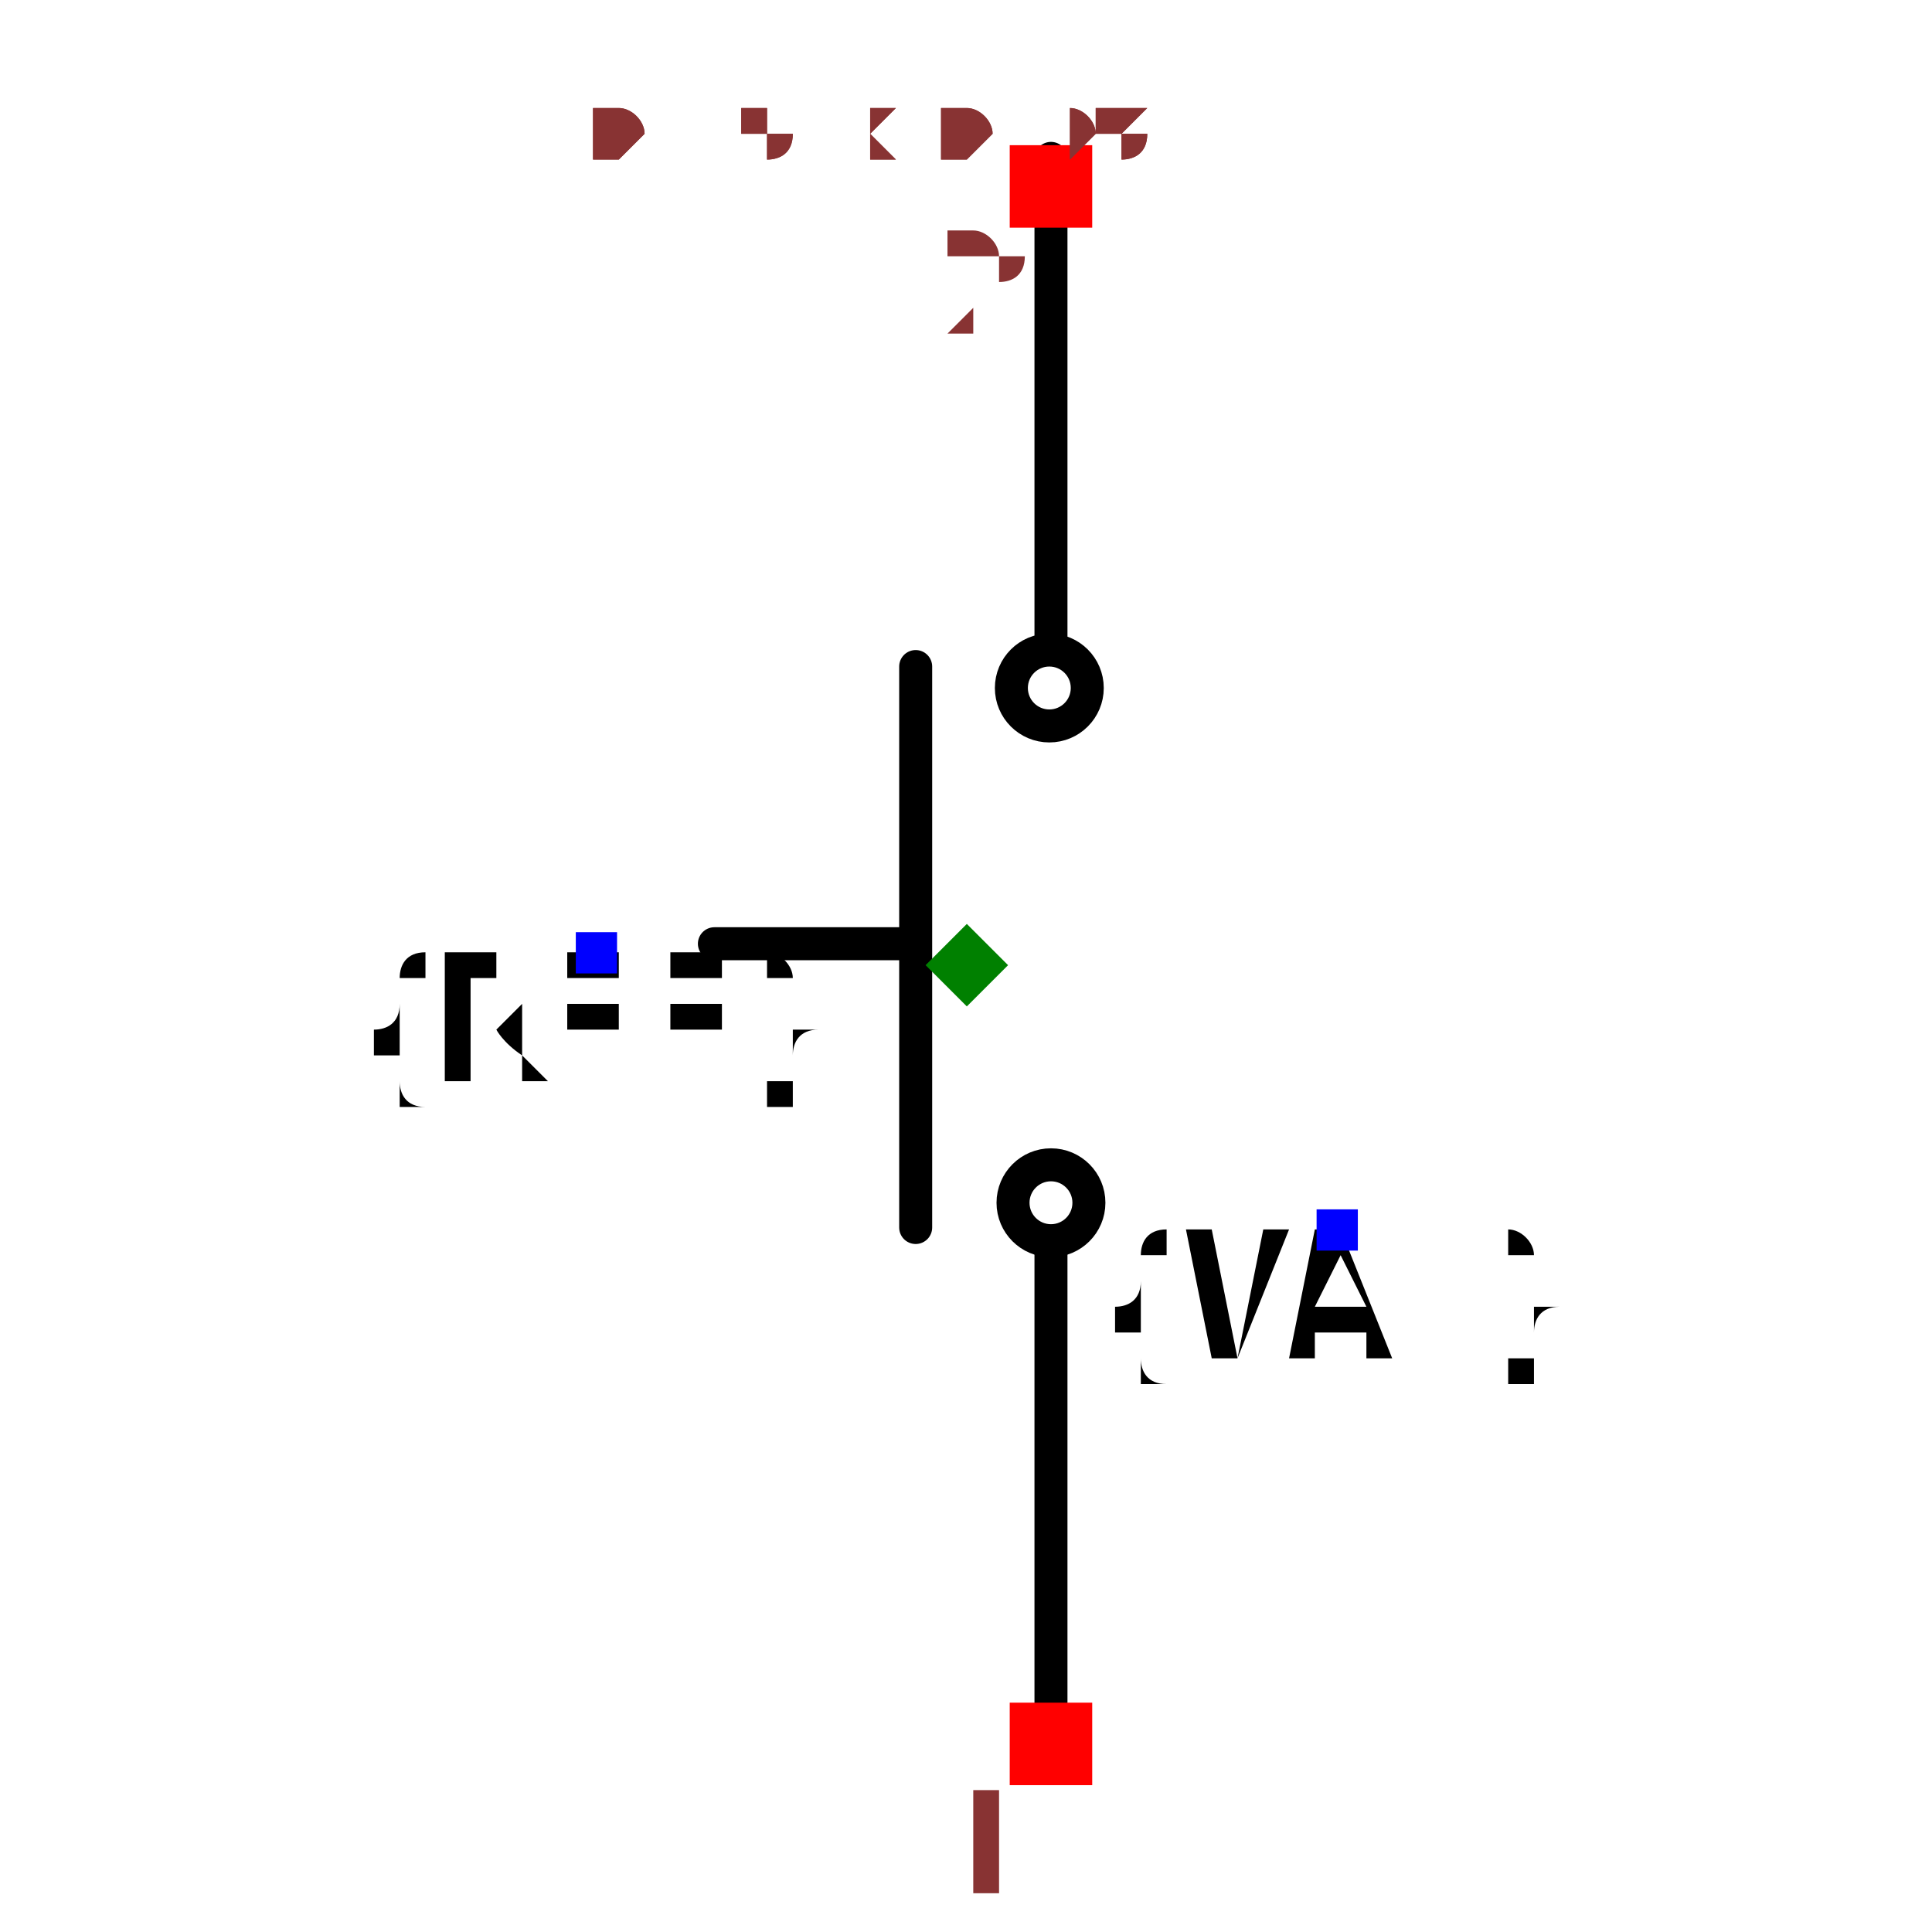
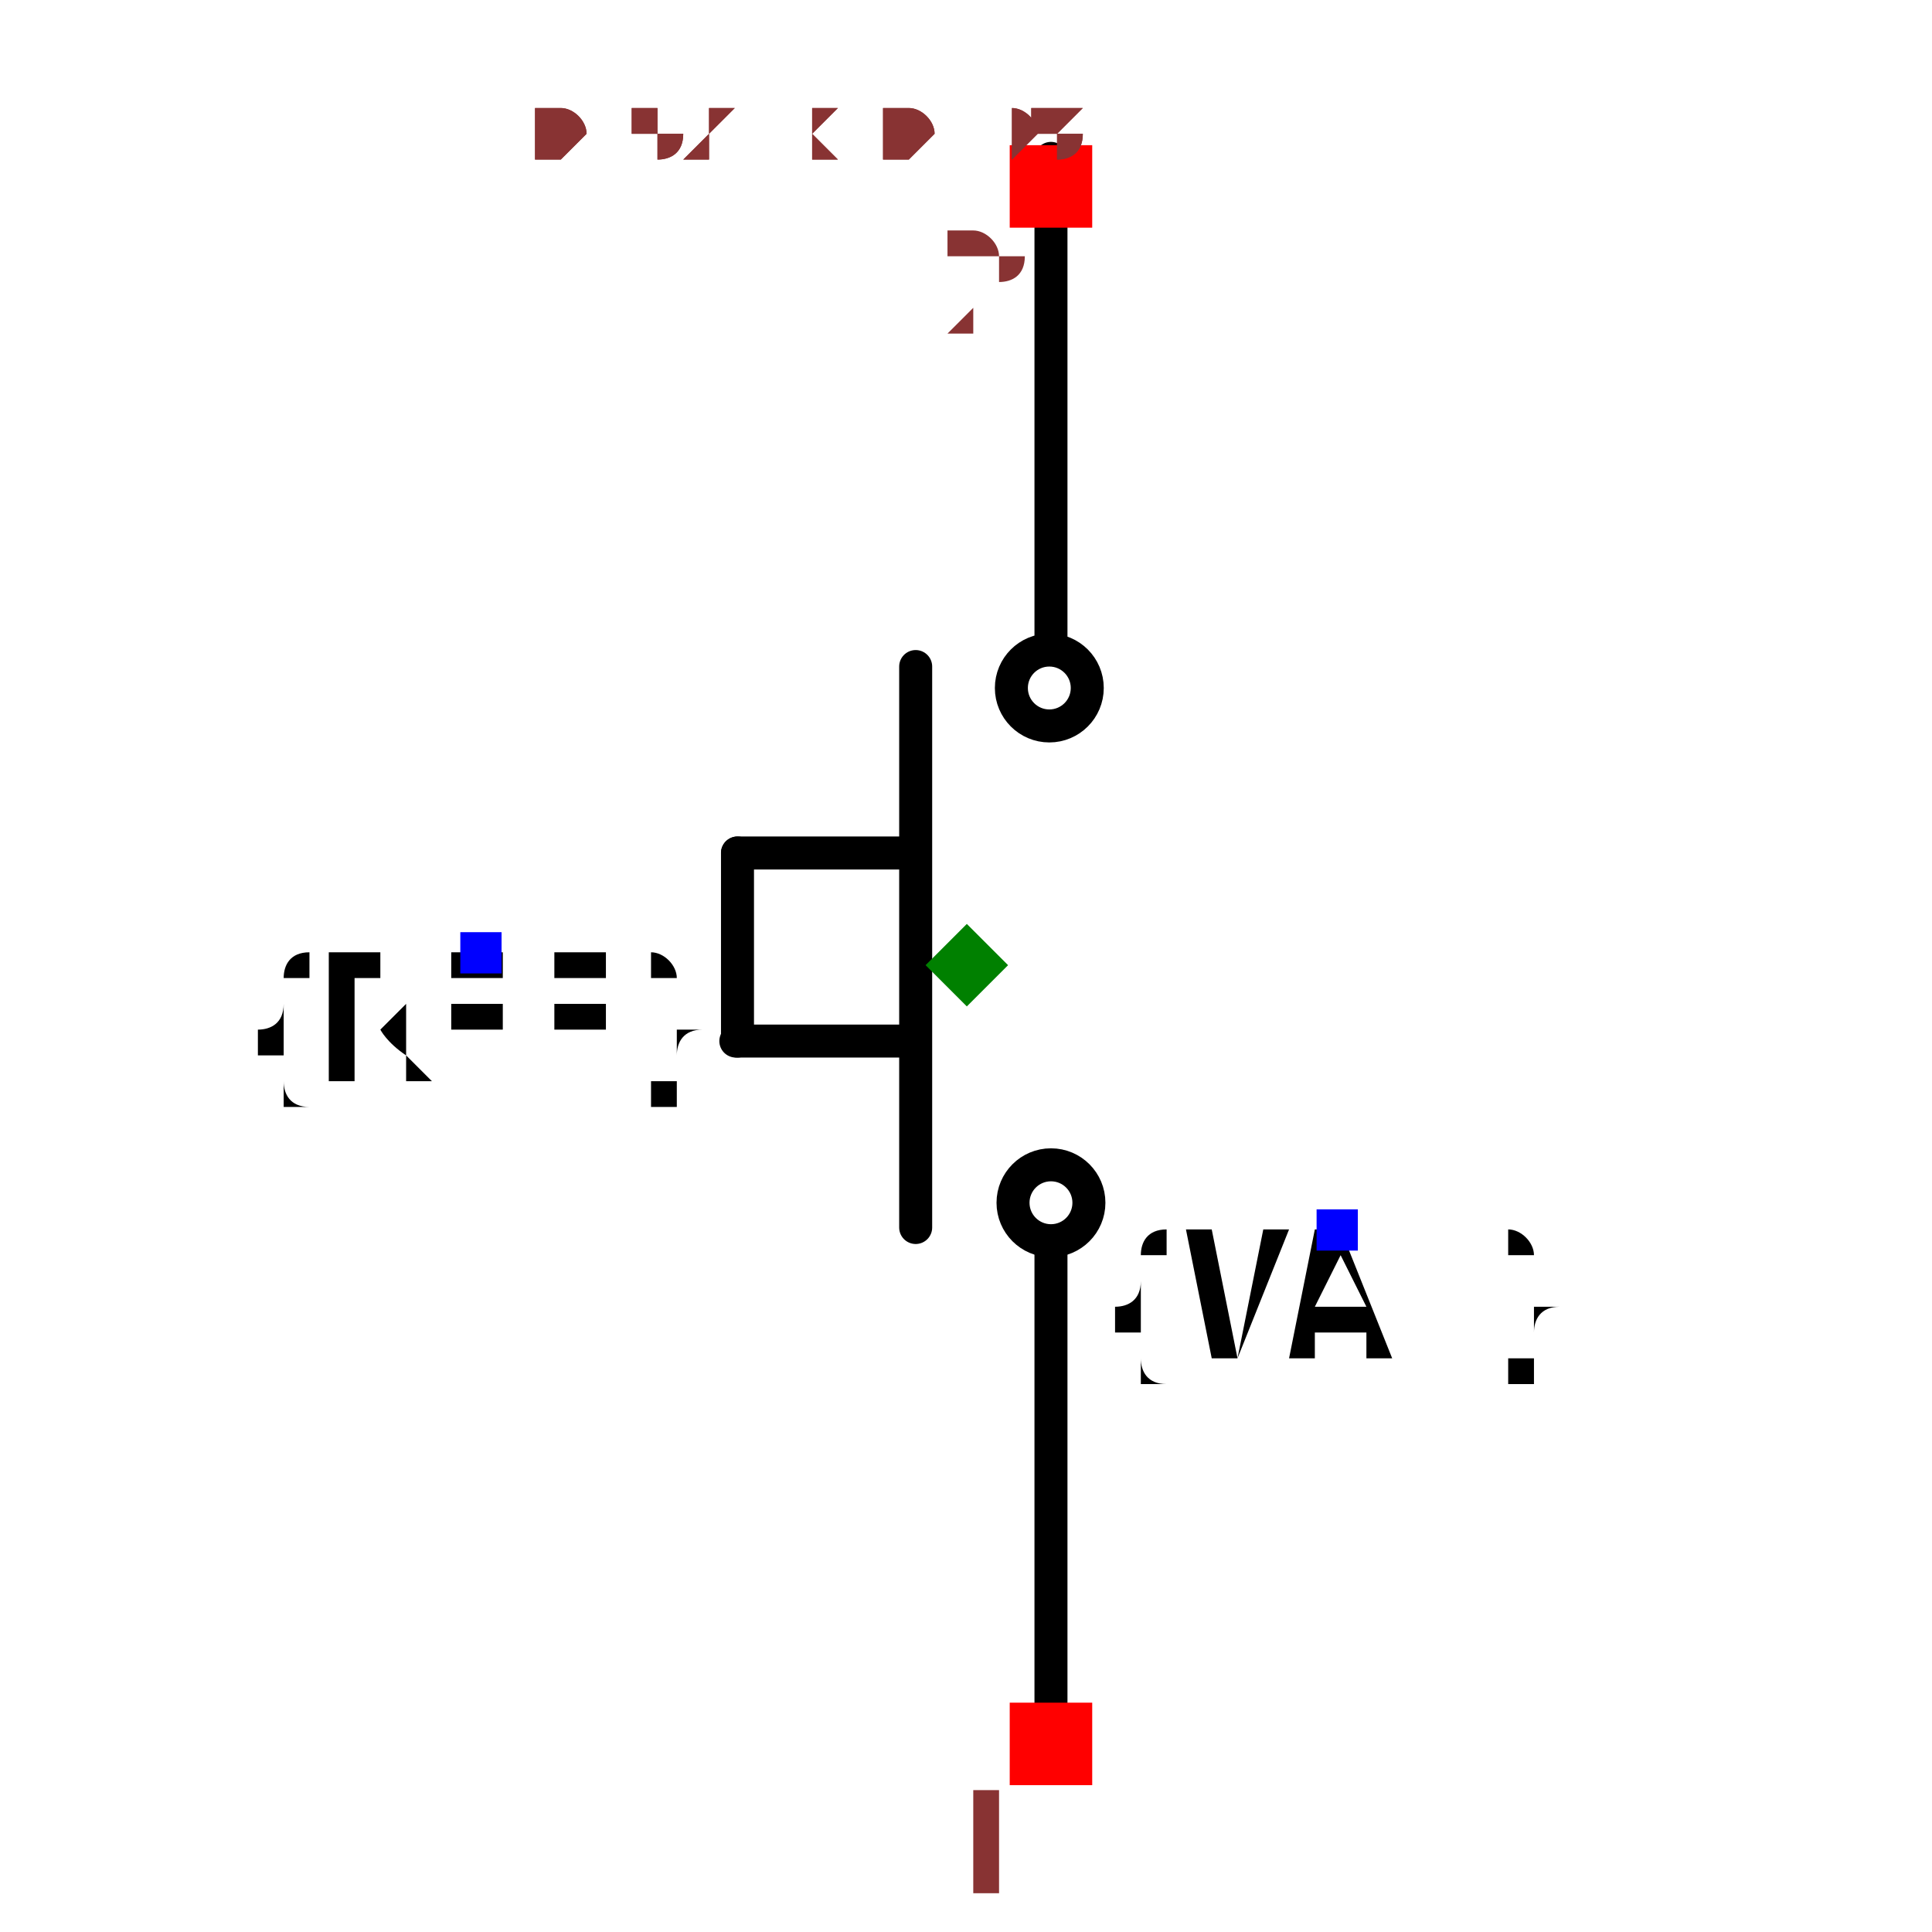
- <svg xmlns="http://www.w3.org/2000/svg" width="150" height="150" viewBox="-0.27 -0.585 0.539 1.171">
-   <path d="M-0.153,-0.013 L-0.036,-0.013" fill="none" stroke="black" stroke-width="0.02" stroke-linecap="round" stroke-linejoin="round" />
+ <svg xmlns="http://www.w3.org/2000/svg" width="150" height="150" viewBox="-0.312 -0.585 0.623 1.171">
+   <path d="M-0.14,0.046 L-0.036,0.046" fill="none" stroke="black" stroke-width="0.02" stroke-linecap="round" stroke-linejoin="round" />
+   <path d="M-0.139,0.046 L-0.139,-0.068" fill="none" stroke="black" stroke-width="0.02" stroke-linecap="round" stroke-linejoin="round" />
+   <path d="M-0.139,-0.068 L-0.036,-0.068" fill="none" stroke="black" stroke-width="0.02" stroke-linecap="round" stroke-linejoin="round" />
  <path d="M0.051,0.487 L0.051,0.172" fill="none" stroke="black" stroke-width="0.02" stroke-linecap="round" stroke-linejoin="round" />
  <path d="M-0.031,0.159 L-0.031,-0.181" fill="none" stroke="black" stroke-width="0.02" stroke-linecap="round" stroke-linejoin="round" />
  <path d="M0.051,-0.196 L0.051,-0.489" fill="none" stroke="black" stroke-width="0.02" stroke-linecap="round" stroke-linejoin="round" />
  <circle cx="0.051" cy="0.144" r="0.023" fill="none" stroke="black" stroke-width="0.02" />
  <circle cx="0.05" cy="-0.168" r="0.023" fill="none" stroke="black" stroke-width="0.02" />
-   <text x="-0.225" y="-0.007" dx="0" dy="0.075" text-anchor="middle" style="font: 0.1px monospace; fill: black">{REF}</text>
-   <rect x="-0.237" y="-0.02" width="0.025" height="0.025" fill="blue" />
+   <text x="-0.295" y="-0.007" dx="0" dy="0.075" text-anchor="middle" style="font: 0.1px monospace; fill: black">{REF}</text>
+   <rect x="-0.307" y="-0.02" width="0.025" height="0.025" fill="blue" />
  <text x="0.225" y="0.161" dx="0" dy="0.075" text-anchor="middle" style="font: 0.1px monospace; fill: black">{VAL}</text>
  <rect x="0.212" y="0.148" width="0.025" height="0.025" fill="blue" />
  <rect x="0.026" y="0.447" width="0.05" height="0.05" fill="red" />
  <text x="0.011" y="0.562" text-anchor="middle" style="font: 0.08px monospace; fill: #833;">1</text>
  <rect x="0.026" y="-0.497" width="0.05" height="0.05" fill="red" />
  <text x="0.011" y="-0.382" text-anchor="middle" style="font: 0.08px monospace; fill: #833;">2</text>
  <path d="M -4.440892098500626e-16 -0.025 L 0.025 -8.881784197001252e-16 L -4.440892098500626e-16 0.025 L -0.025 -8.881784197001252e-16 Z" fill="green" />
-   <text x="-0.225" y="-0.488" style="font: 0.05px monospace; fill: #833;">0.45 x 0.98</text>
-   <text x="-0.225" y="-0.488" style="font: 0.05px monospace; fill: #833;">0.45 x 0.98</text>
+   <text x="-0.26" y="-0.488" style="font: 0.05px monospace; fill: #833;">0.52 x 0.98</text>
+   <text x="-0.26" y="-0.488" style="font: 0.05px monospace; fill: #833;">0.52 x 0.98</text>
</svg>
